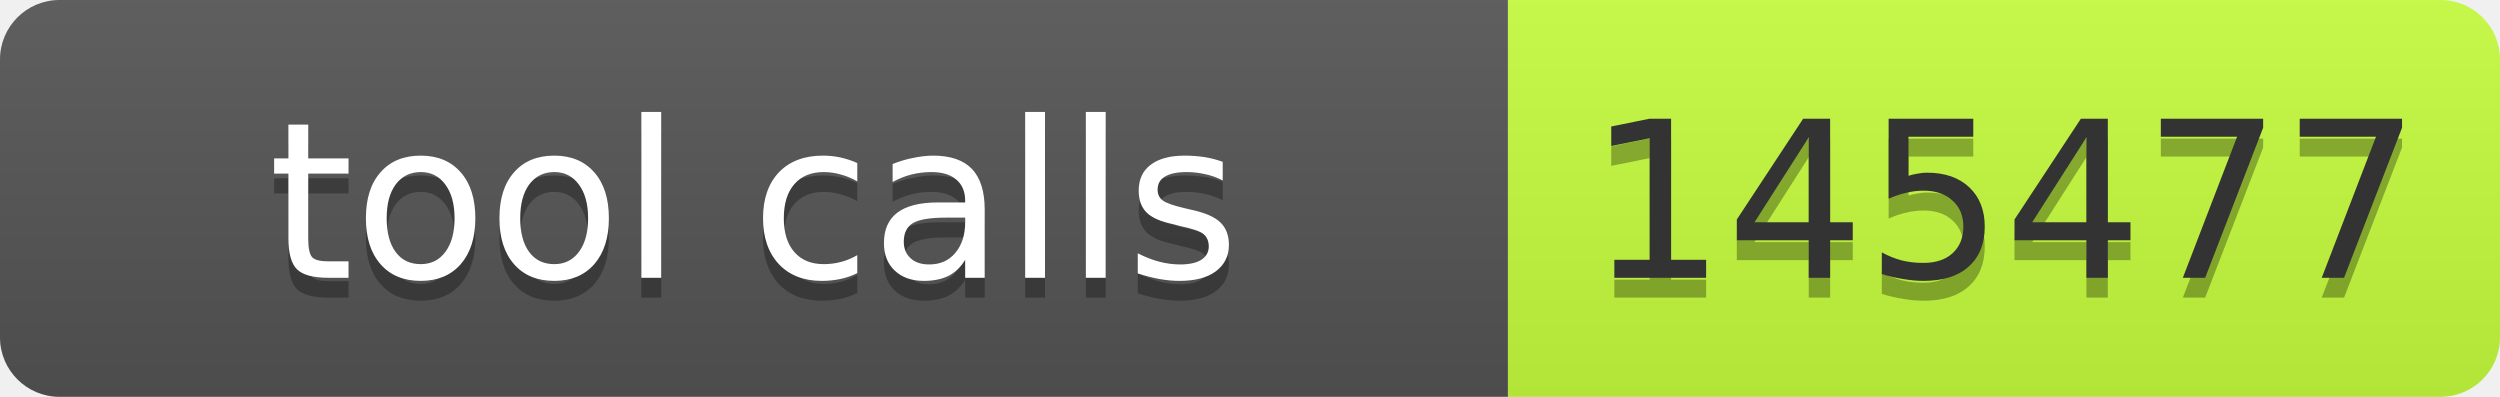
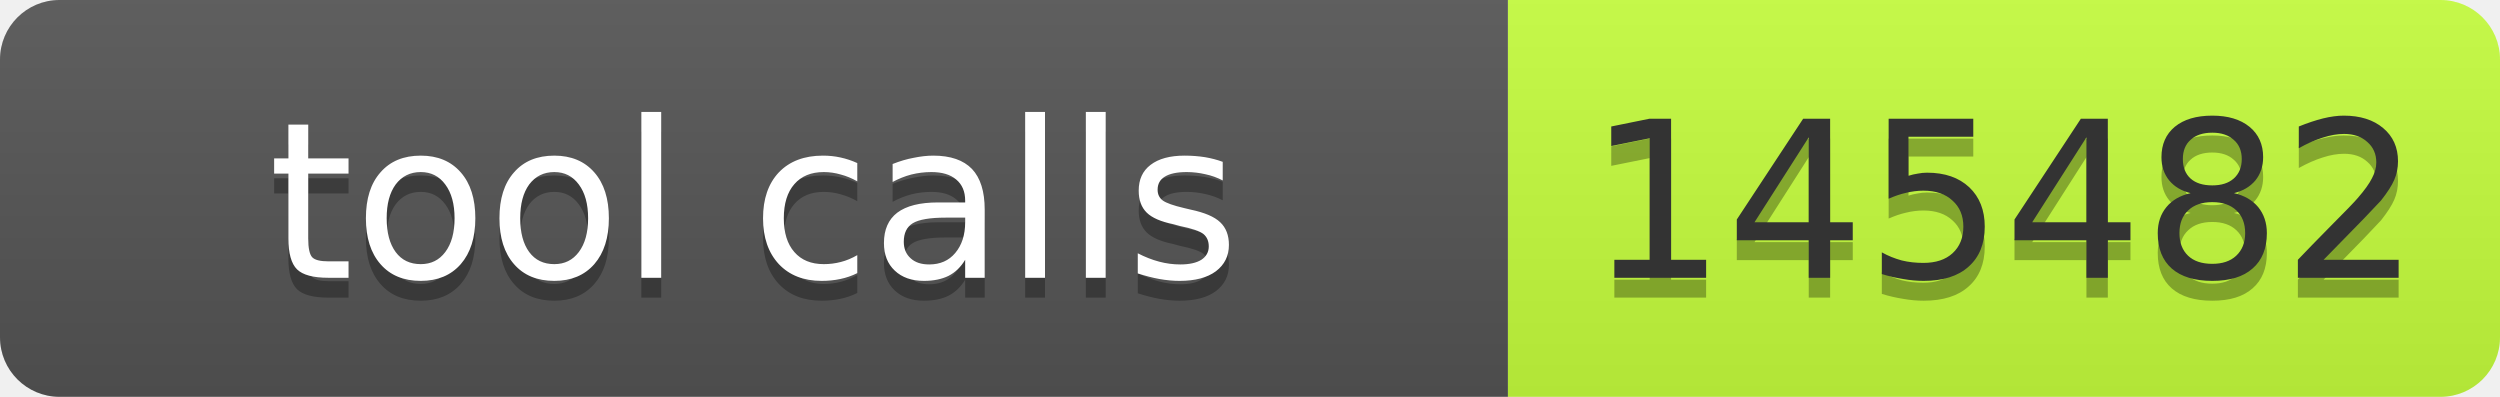
- <svg xmlns="http://www.w3.org/2000/svg" width="126" height="20" role="img" aria-label="tool calls: 145477">
+ <svg xmlns="http://www.w3.org/2000/svg" width="126" height="20" role="img" aria-label="tool calls: 145482">
  <linearGradient id="s" x2="0" y2="100%">
    <stop offset="0" stop-color="#bbb" stop-opacity=".1" />
    <stop offset="1" stop-opacity=".1" />
  </linearGradient>
  <clipPath id="r">
    <rect width="126" height="20" rx="3" fill="#fff" />
  </clipPath>
  <g clip-path="url(#r)">
    <rect width="76" height="20" fill="#555" />
    <rect x="76" width="50" height="20" fill="#c6ff3d" />
    <rect width="126" height="20" fill="url(#s)" />
  </g>
  <g font-family="Verdana,Geneva,DejaVu Sans,sans-serif" font-size="11">
    <text x="38" y="15" fill="#010101" fill-opacity=".3" text-anchor="middle" textLength="66">tool calls</text>
    <text x="38" y="14" fill="#fff" text-anchor="middle" textLength="66">tool calls</text>
-     <text x="101" y="15" fill="#010101" fill-opacity=".3" text-anchor="middle" textLength="40">145477</text>
-     <text x="101" y="14" fill="#333" text-anchor="middle" textLength="40">145477</text>
+     <text x="101" y="15" fill="#010101" fill-opacity=".3" text-anchor="middle" textLength="40">145482</text>
+     <text x="101" y="14" fill="#333" text-anchor="middle" textLength="40">145482</text>
  </g>
</svg>
